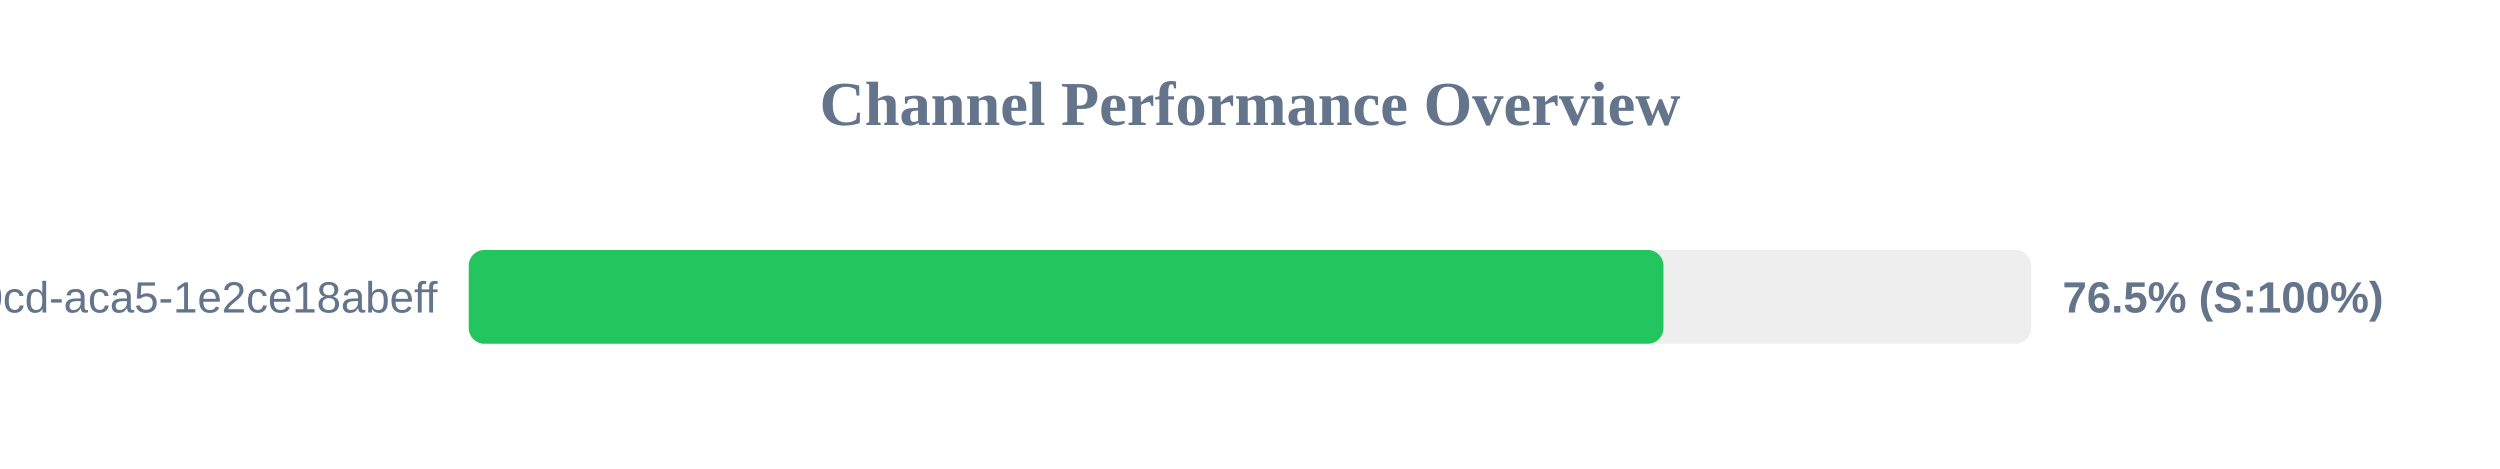
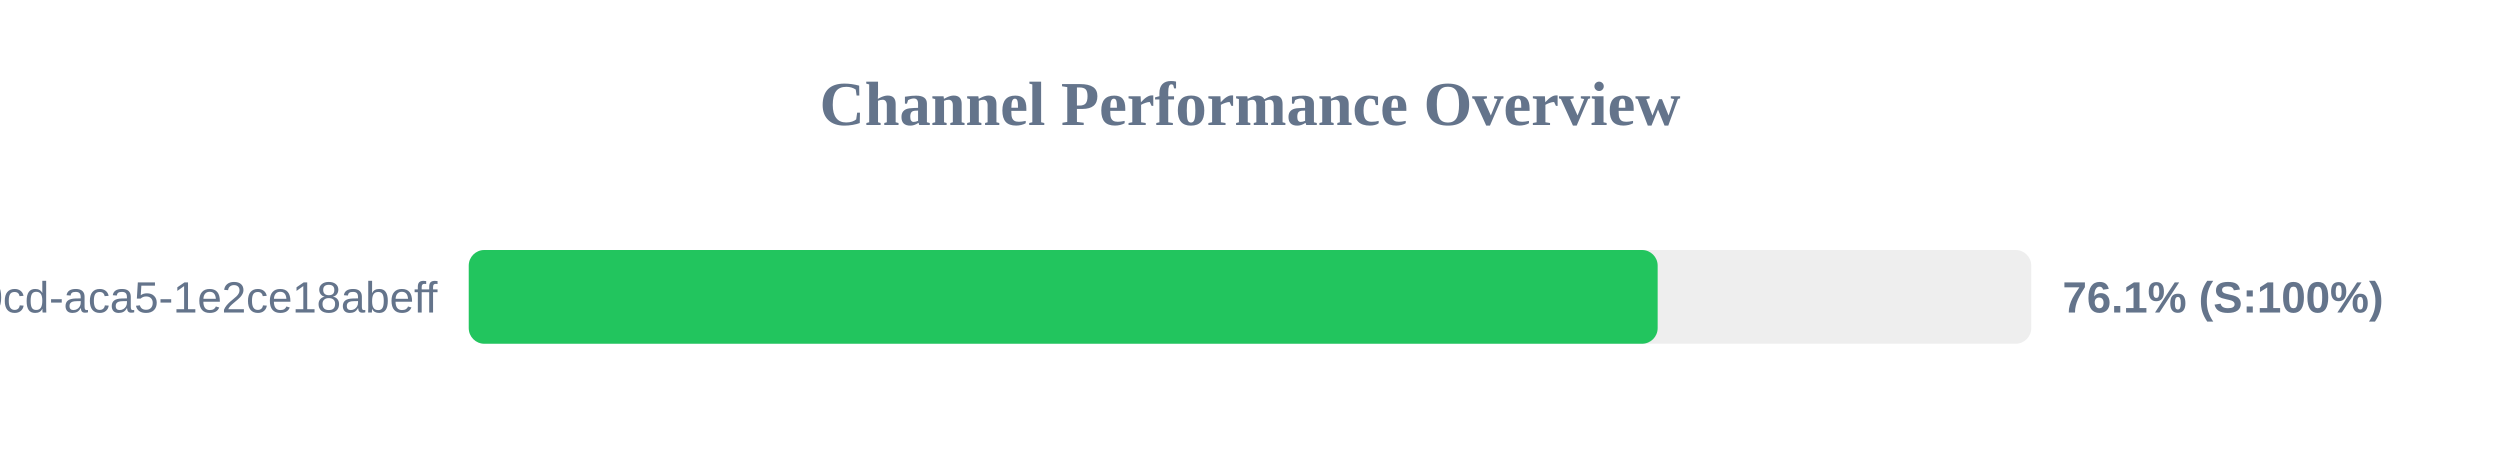
<svg xmlns="http://www.w3.org/2000/svg" width="800" height="150" version="1.1">
  <style>
        .row { font: 14px Arial; fill: #64748b; }
        .score { font: bold 14px Arial; fill: #64748b; }
    </style>
  <text x="400" y="40" text-anchor="middle" font-size="20px" font-weight="bold" fill="#64748b">Channel Performance Overview</text>
  <rect x="150" y="80" width="500" height="30" fill="#eee" rx="5" />
-   <rect x="150" y="80" width="382.3" height="30" fill="#22c55e" rx="5" />
+   <rect x="150" y="80" width="380.45" height="30" fill="#22c55e" rx="5" />
  <text x="140" y="100" text-anchor="end" class="row">?uuid=ebbeef45-0fd8-40cd-aca5-1e2ce18abeff</text>
-   <text x="660" y="100" text-anchor="start" class="score">76.5% (S:100%)</text>
+   <text x="660" y="100" text-anchor="start" class="score">76.1% (S:100%)</text>
</svg>
